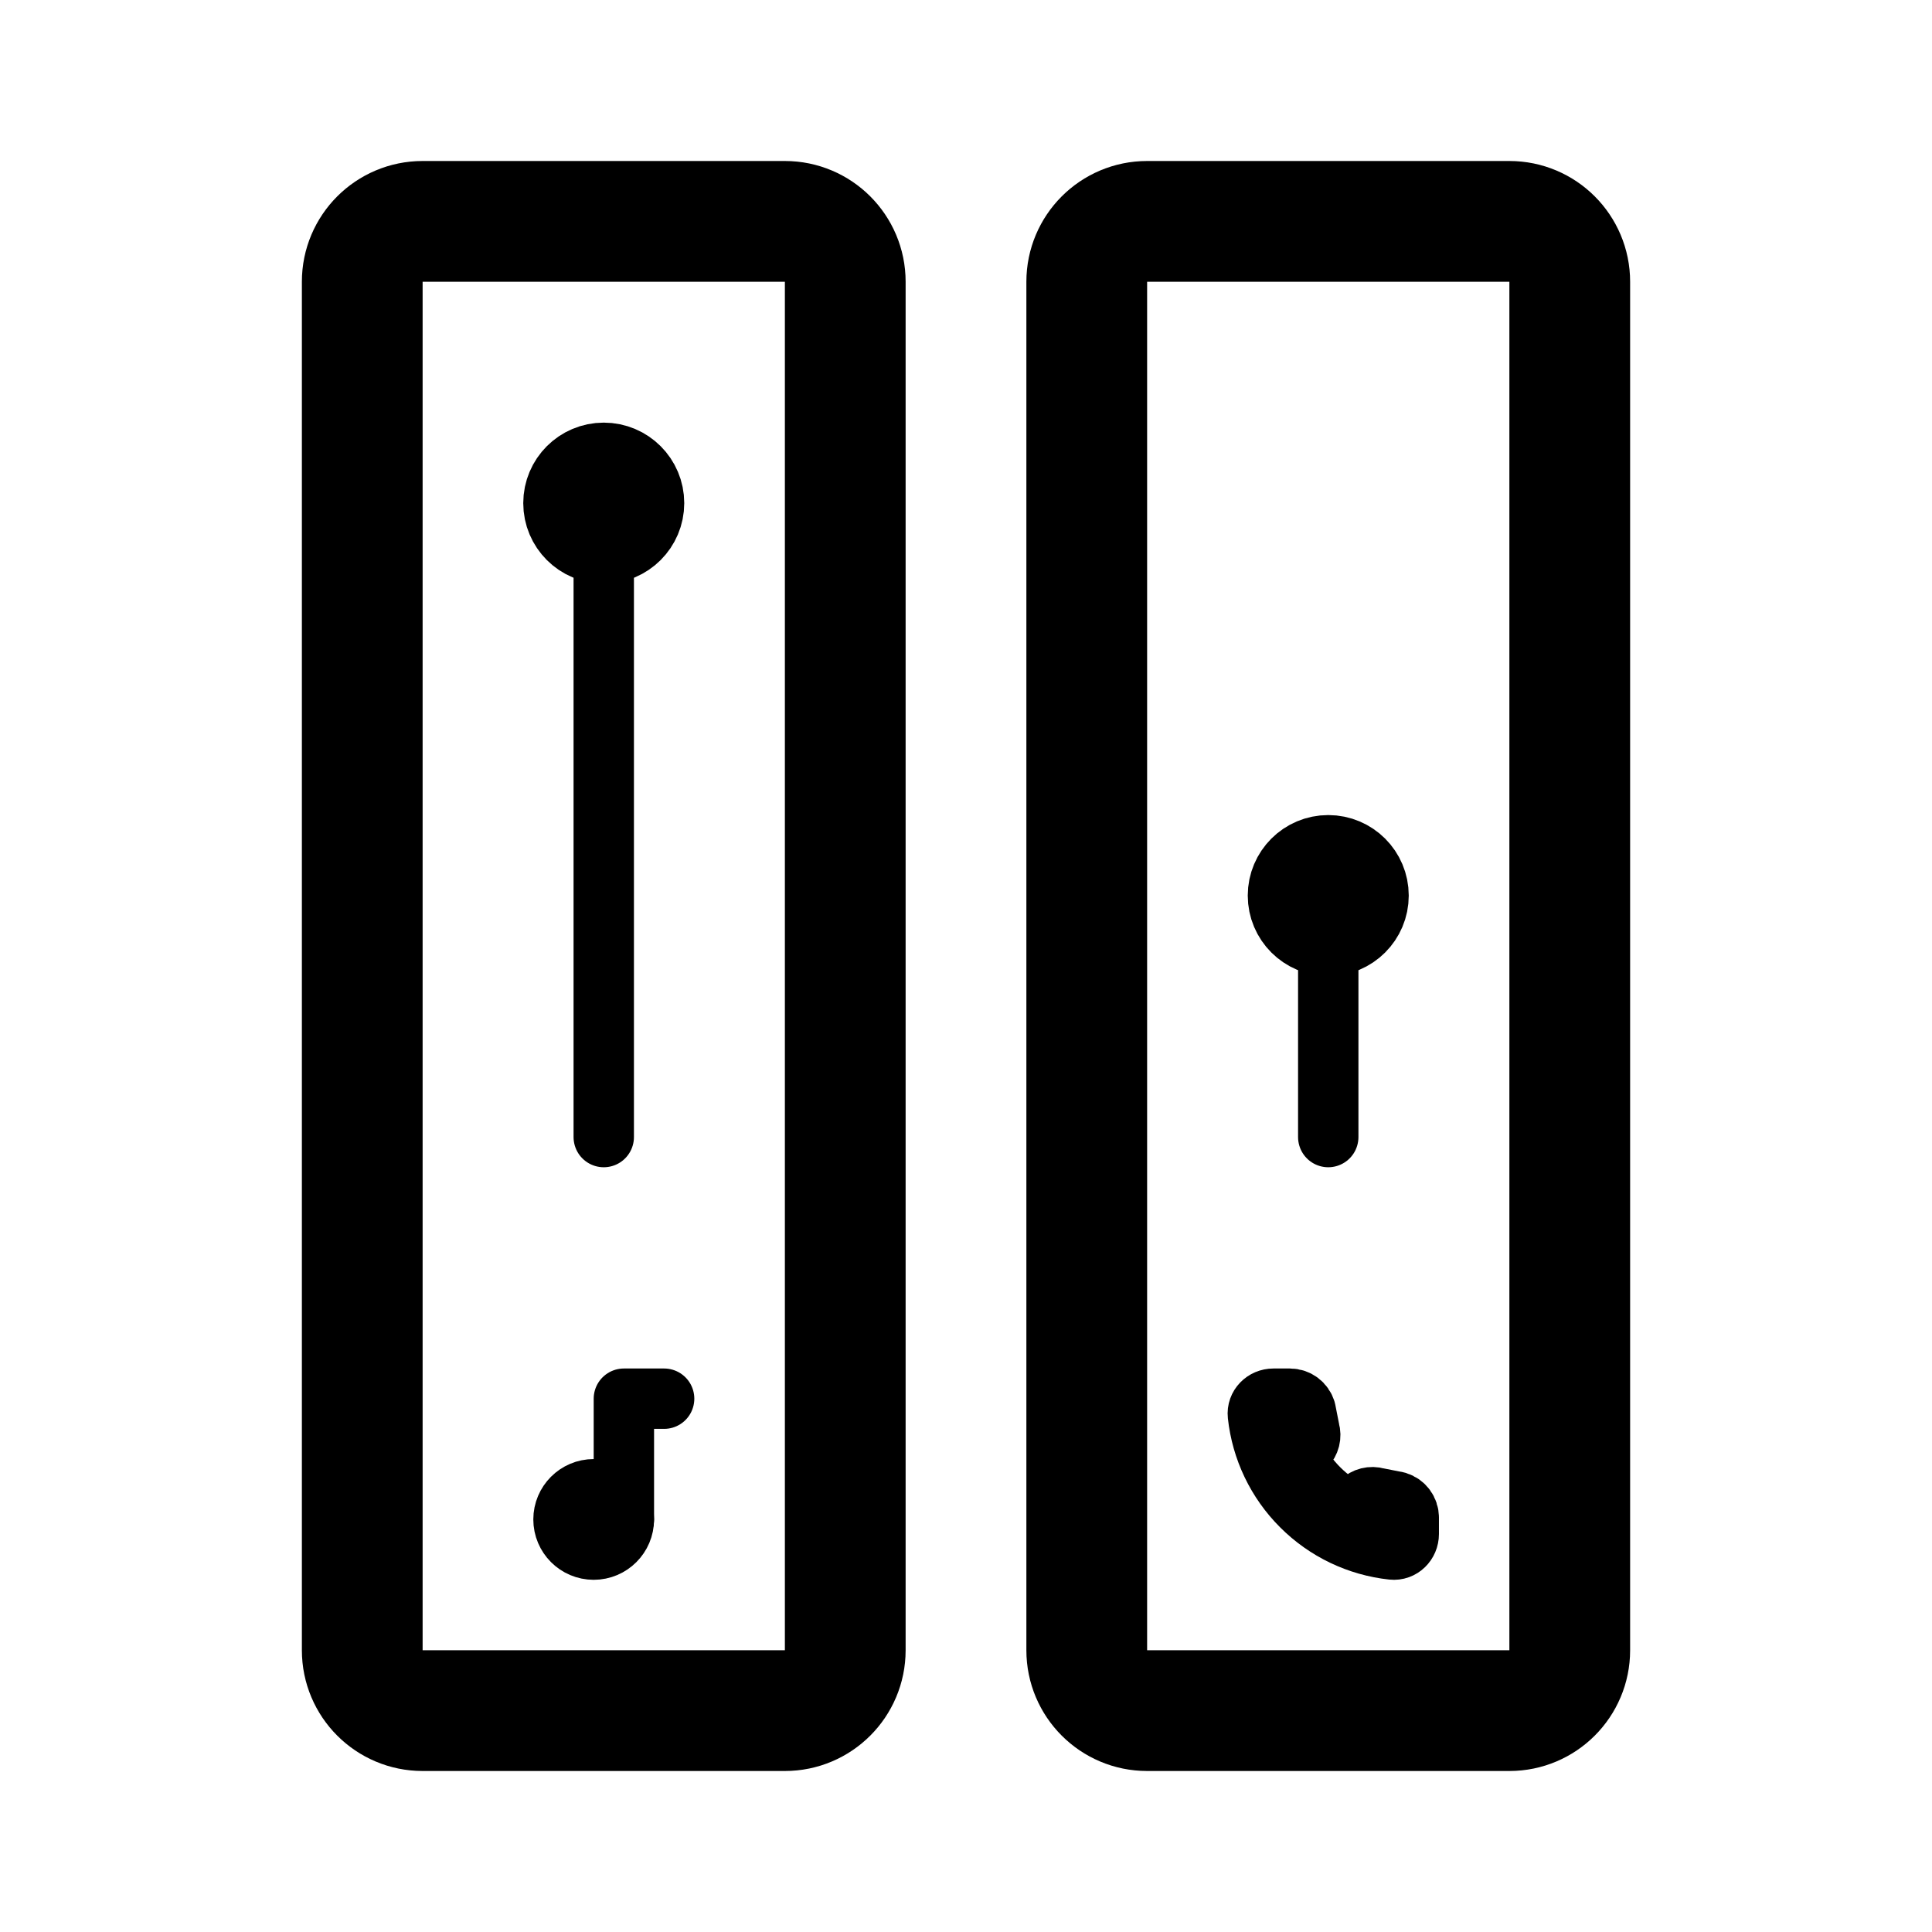
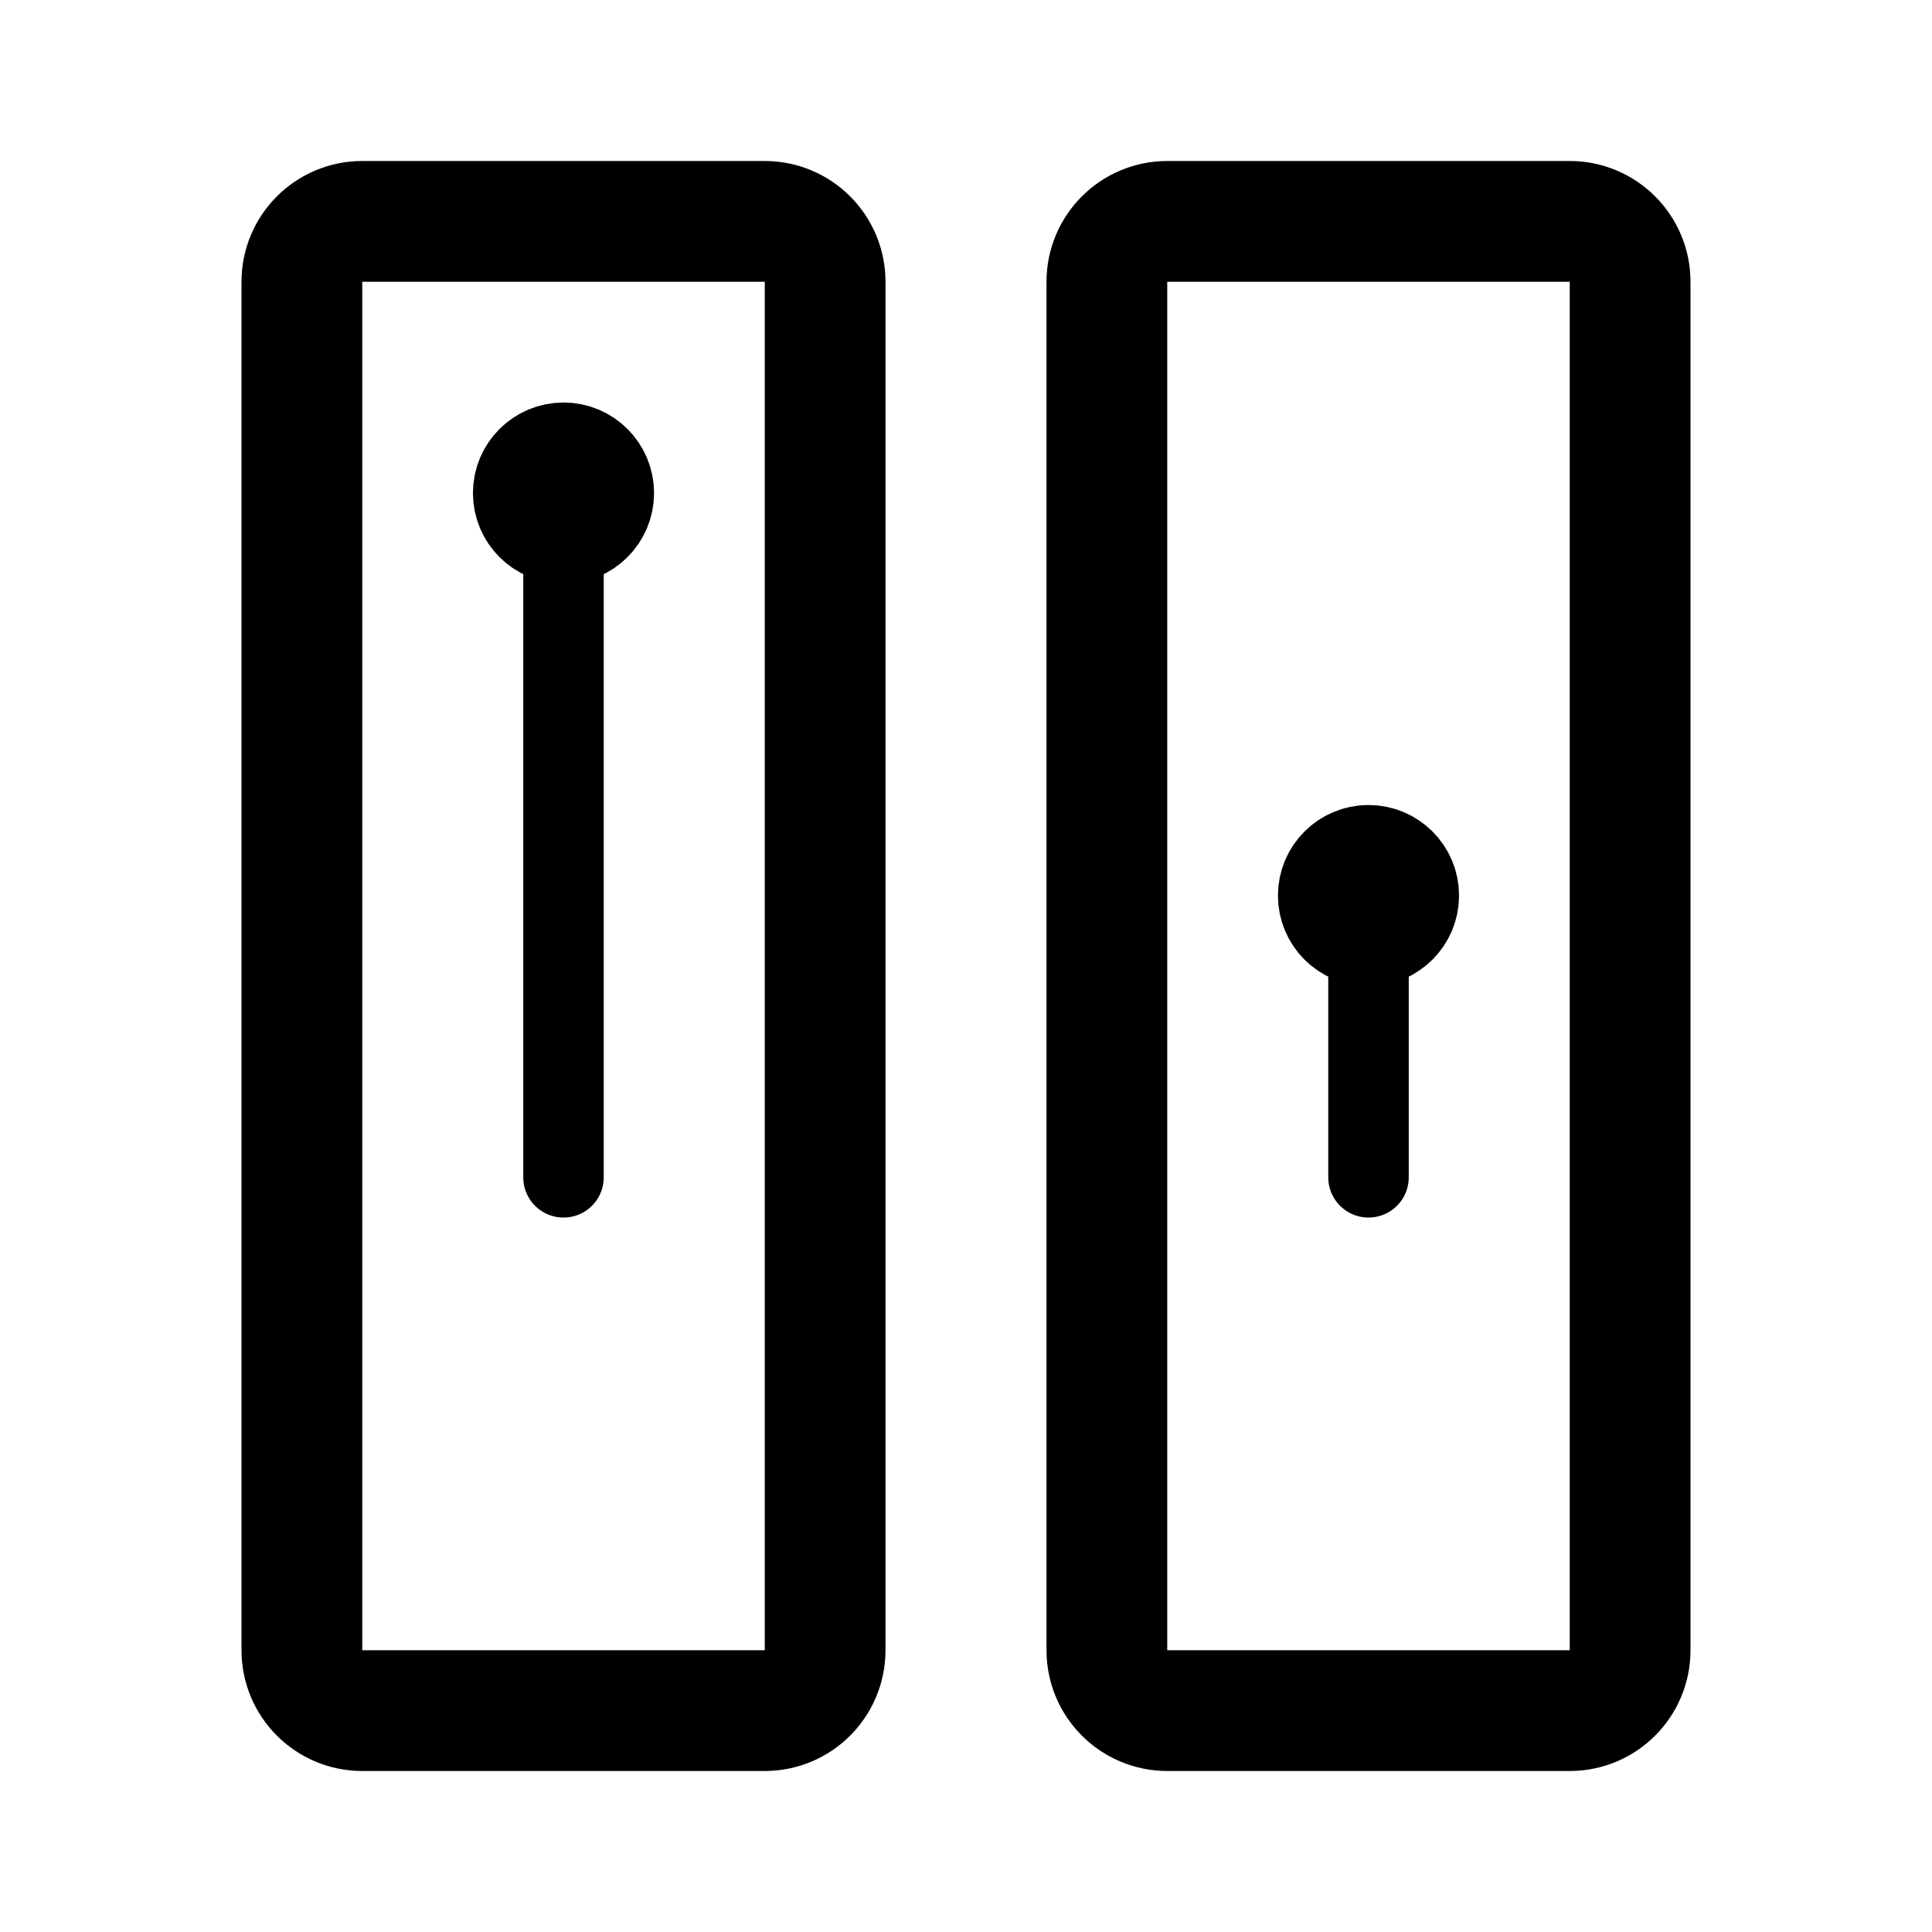
- <svg xmlns="http://www.w3.org/2000/svg" width="192" height="192" fill="none" stroke="#000" stroke-linecap="round" stroke-width="6" viewBox="0 0 192 192">
-   <path d="M60 113V50m2 101v-12m4 0h-4" />
-   <path stroke-width="12" d="M84 164V28a6 6 0 0 0-6-6H42a6 6 0 0 0-6 6v136a6 6 0 0 0 6 6h36a6 6 0 0 0 6-6z" />
-   <path stroke-linejoin="round" d="M126.552 139c-.901 0-1.64.732-1.544 1.627a15.034 15.034 0 0 0 4.33 9.035 15.034 15.034 0 0 0 9.035 4.33c.895.096 1.627-.643 1.627-1.544v-1.64a1.634 1.634 0 0 0-1.162-1.561l-1.981-.39a1.626 1.626 0 0 0-1.621.408l-.986.987a12.703 12.703 0 0 1-5.502-5.502l.987-.986a1.633 1.633 0 0 0 .408-1.621l-.39-1.981a1.634 1.634 0 0 0-1.561-1.162h-1.64z" />
-   <path d="M132 113V89" />
-   <path stroke-width="12" d="M156 164V28a6 6 0 0 0-6-6h-36a6 6 0 0 0-6 6v136a6 6 0 0 0 6 6h36a6 6 0 0 0 6-6z" />
-   <circle cx="60" cy="50" r="4" stroke-width="8" />
-   <circle cx="59" cy="151" r="3" />
-   <circle cx="132" cy="89" r="4" stroke-width="8" />
+ <svg xmlns="http://www.w3.org/2000/svg" width="192" height="192" viewBox="0 0 192 192" fill="none">
+   <path d="M56 117V49" stroke="#000" stroke-width="8" stroke-linecap="round" stroke-linejoin="round" />
+   <circle cx="56" cy="49" r="4" stroke="#000" stroke-width="10" />
+   <path d="M82 164V28a6 6 0 0 0-6-6H36a6 6 0 0 0-6 6v136a6 6 0 0 0 6 6h40a6 6 0 0 0 6-6Z" stroke="#000" stroke-width="12" stroke-linecap="round" stroke-linejoin="round" />
+   <path d="M136 117V89" stroke="#000" stroke-width="8" stroke-linecap="round" stroke-linejoin="round" />
+   <circle cx="136" cy="89" r="4" stroke="#000" stroke-width="10" />
+   <path d="M162 164V28a6 6 0 0 0-6-6h-40a6 6 0 0 0-6 6v136a6 6 0 0 0 6 6h40a6 6 0 0 0 6-6Z" stroke="#000" stroke-width="12" stroke-linecap="round" stroke-linejoin="round" />
</svg>
